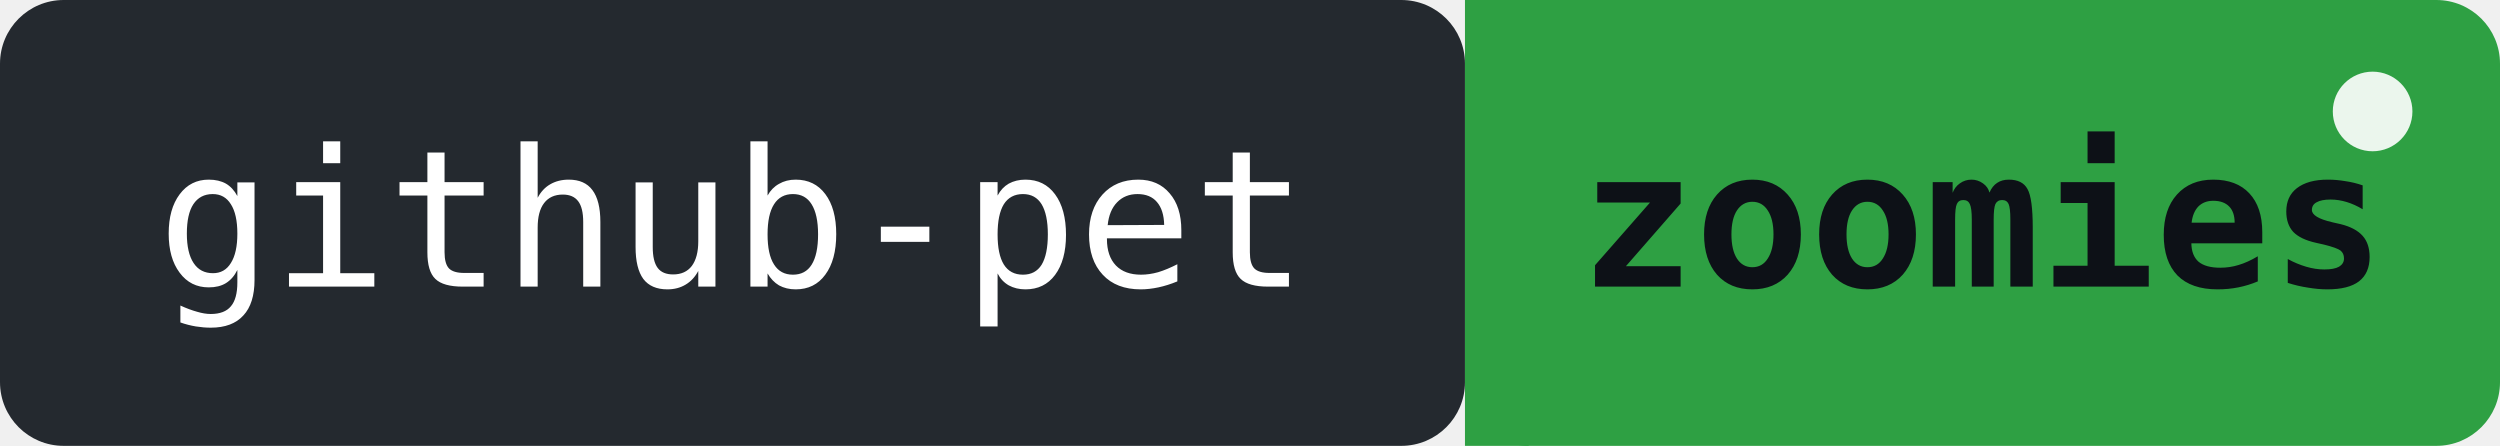
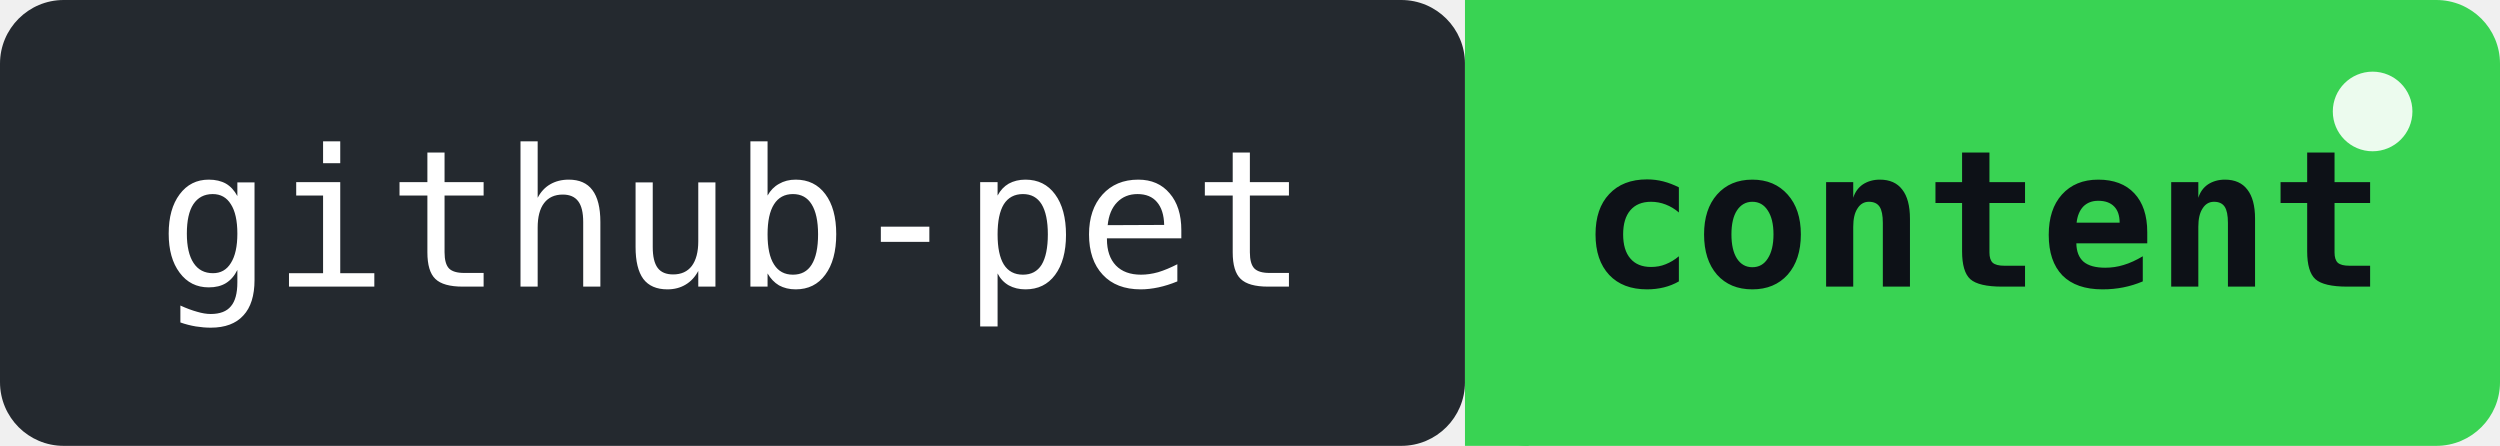
- <svg xmlns="http://www.w3.org/2000/svg" width="157" height="28" role="img" aria-label="github-pet: zoomies!! 3 pushes in the last 24h">
+ <svg xmlns="http://www.w3.org/2000/svg" width="157" height="28" role="img" aria-label="github-pet: content - fed by a push 23h ago">
  <rect width="92" height="28" rx="4" fill="#24292f" />
-   <rect x="92" width="65" height="28" rx="4" fill="#2ea043" />
-   <rect x="92" width="4" height="28" fill="#2ea043" />
+   <rect x="92" width="65" height="28" rx="4" fill="#39d353" />
+   <rect x="92" width="4" height="28" fill="#39d353" />
  <text x="46" y="18" font-family="monospace" font-size="12" fill="#ffffff" text-anchor="middle">github-pet</text>
-   <text x="124.5" y="18" font-family="monospace" font-size="12" fill="#0d1117" text-anchor="middle" font-weight="bold">zoomies</text>
+   <text x="124.5" y="18" font-family="monospace" font-size="12" fill="#0d1117" text-anchor="middle" font-weight="bold">content</text>
  <circle cx="149" cy="7" r="2.5" fill="#ffffff" opacity="0.9">
    <animate attributeName="opacity" values="0.9;0.2;0.9" dur="2s" repeatCount="indefinite" />
  </circle>
</svg>
